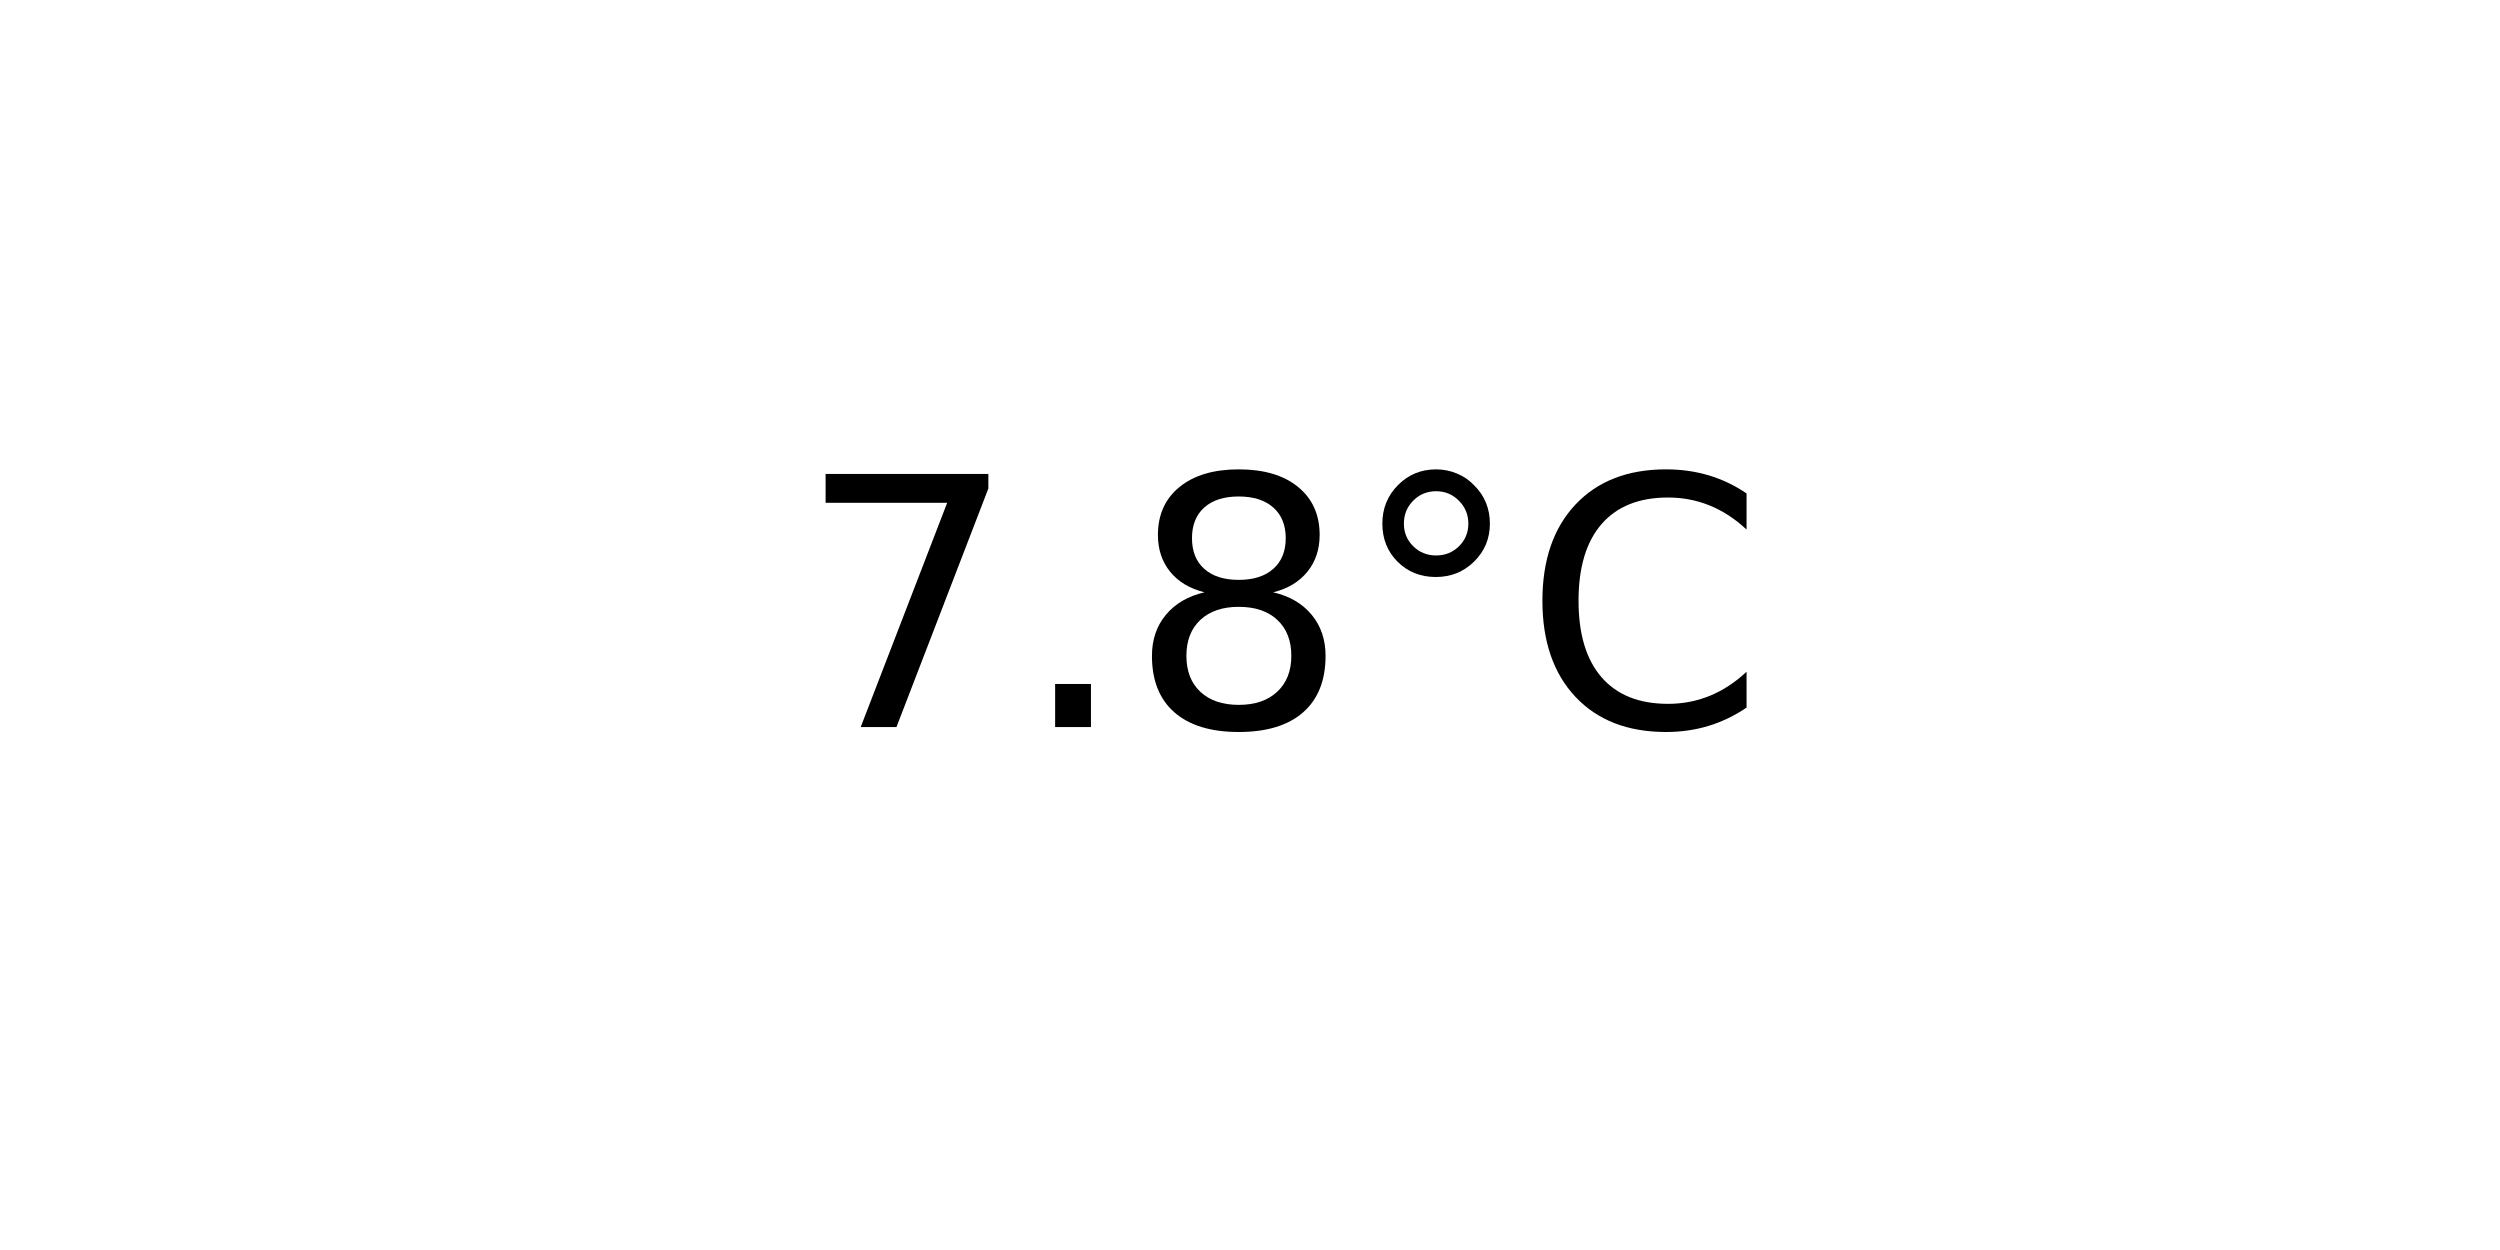
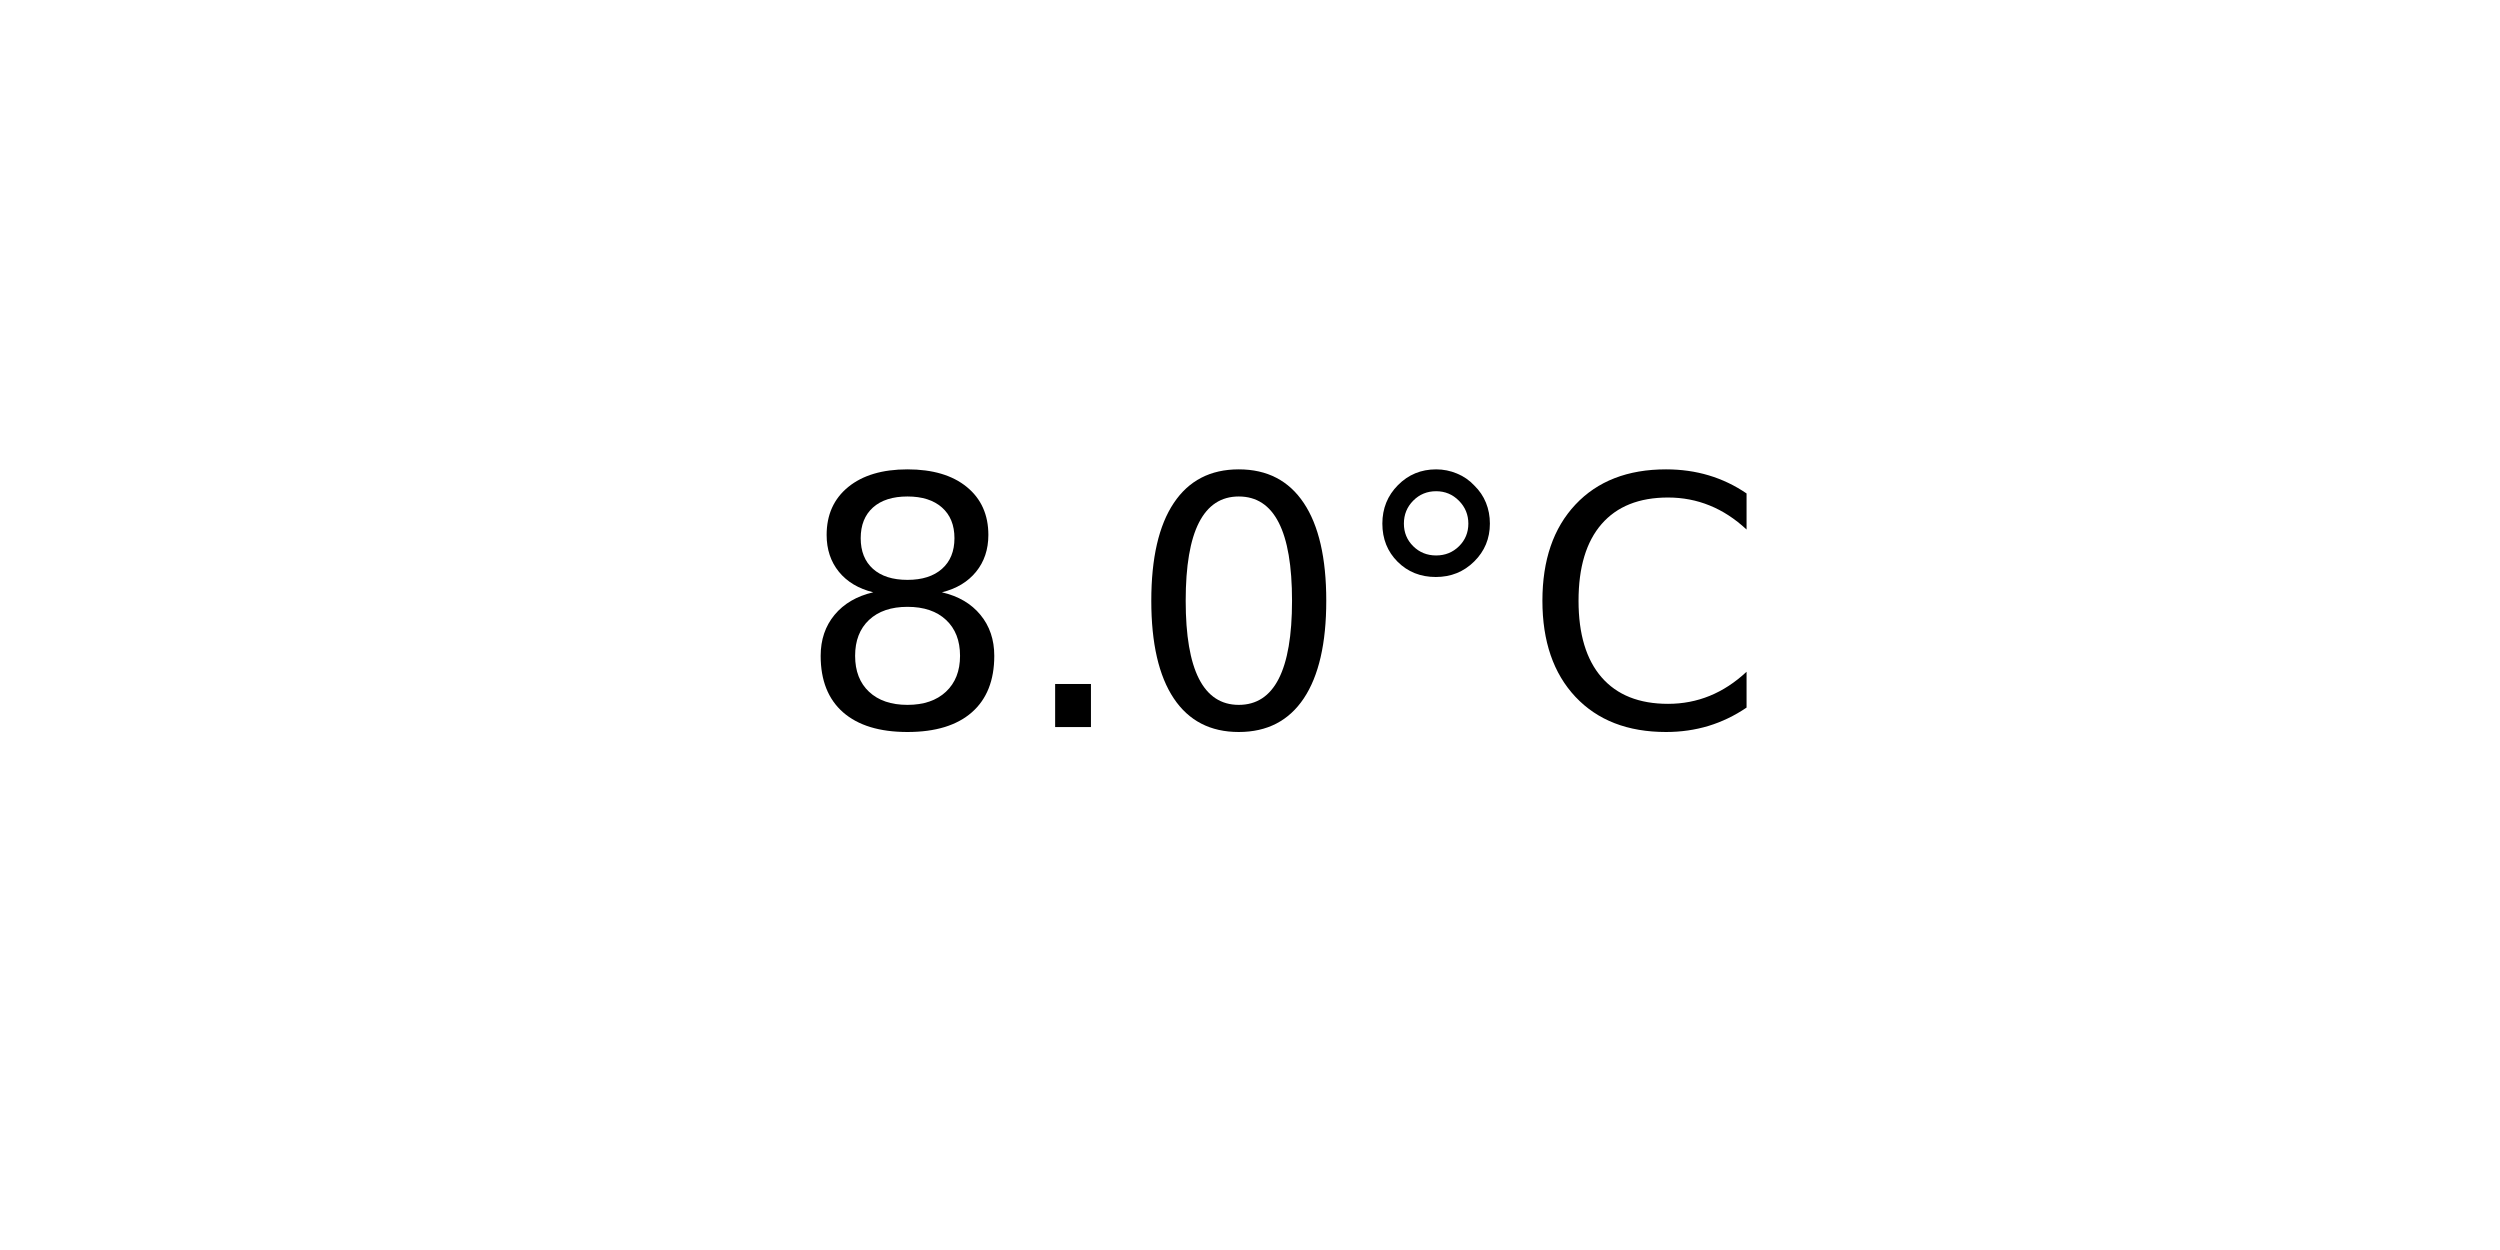
<svg xmlns="http://www.w3.org/2000/svg" xmlns:xlink="http://www.w3.org/1999/xlink" width="72pt" height="36pt" viewBox="0 0 72 36" version="1.1">
  <defs>
    <style type="text/css">*{stroke-linejoin: round; stroke-linecap: butt}</style>
  </defs>
  <g id="figure_1">
    <g id="axes_1">
      <g id="text_1">
        <g transform="translate(22.95703 20.93937) scale(0.1 -0.1)">
          <defs>
-             <path id="DejaVuSans-37" d="M 525 4666  L 3525 4666  L 3525 4397  L 1831 0  L 1172 0  L 2766 4134  L 525 4134  L 525 4666  z " transform="scale(0.015625)" />
+             <path id="DejaVuSans-38" d="M 2034 2216  Q 1584 2216 1326 1975  Q 1069 1734 1069 1313  Q 1069 891 1326 650  Q 1584 409 2034 409  Q 2484 409 2743 651  Q 3003 894 3003 1313  Q 3003 1734 2745 1975  Q 2488 2216 2034 2216  z M 1403 2484  Q 997 2584 770 2862  Q 544 3141 544 3541  Q 544 4100 942 4425  Q 1341 4750 2034 4750  Q 2731 4750 3128 4425  Q 3525 4100 3525 3541  Q 3525 3141 3298 2862  Q 3072 2584 2669 2484  Q 3125 2378 3379 2068  Q 3634 1759 3634 1313  Q 3634 634 3220 271  Q 2806 -91 2034 -91  Q 1263 -91 848 271  Q 434 634 434 1313  Q 434 1759 690 2068  Q 947 2378 1403 2484  z M 1172 3481  Q 1172 3119 1398 2916  Q 1625 2713 2034 2713  Q 2441 2713 2670 2916  Q 2900 3119 2900 3481  Q 2900 3844 2670 4047  Q 2441 4250 2034 4250  Q 1625 4250 1398 4047  Q 1172 3844 1172 3481  z " transform="scale(0.015625)" />
            <path id="DejaVuSans-2e" d="M 684 794  L 1344 794  L 1344 0  L 684 0  L 684 794  z " transform="scale(0.015625)" />
-             <path id="DejaVuSans-38" d="M 2034 2216  Q 1584 2216 1326 1975  Q 1069 1734 1069 1313  Q 1069 891 1326 650  Q 1584 409 2034 409  Q 2484 409 2743 651  Q 3003 894 3003 1313  Q 3003 1734 2745 1975  Q 2488 2216 2034 2216  z M 1403 2484  Q 997 2584 770 2862  Q 544 3141 544 3541  Q 544 4100 942 4425  Q 1341 4750 2034 4750  Q 2731 4750 3128 4425  Q 3525 4100 3525 3541  Q 3525 3141 3298 2862  Q 3072 2584 2669 2484  Q 3125 2378 3379 2068  Q 3634 1759 3634 1313  Q 3634 634 3220 271  Q 2806 -91 2034 -91  Q 1263 -91 848 271  Q 434 634 434 1313  Q 434 1759 690 2068  Q 947 2378 1403 2484  z M 1172 3481  Q 1172 3119 1398 2916  Q 1625 2713 2034 2713  Q 2441 2713 2670 2916  Q 2900 3119 2900 3481  Q 2900 3844 2670 4047  Q 2441 4250 2034 4250  Q 1625 4250 1398 4047  Q 1172 3844 1172 3481  z " transform="scale(0.015625)" />
+             <path id="DejaVuSans-30" d="M 2034 4250  Q 1547 4250 1301 3770  Q 1056 3291 1056 2328  Q 1056 1369 1301 889  Q 1547 409 2034 409  Q 2525 409 2770 889  Q 3016 1369 3016 2328  Q 3016 3291 2770 3770  Q 2525 4250 2034 4250  z M 2034 4750  Q 2819 4750 3233 4129  Q 3647 3509 3647 2328  Q 3647 1150 3233 529  Q 2819 -91 2034 -91  Q 1250 -91 836 529  Q 422 1150 422 2328  Q 422 3509 836 4129  Q 1250 4750 2034 4750  z " transform="scale(0.015625)" />
            <path id="DejaVuSans-b0" d="M 1600 4347  Q 1350 4347 1178 4173  Q 1006 4000 1006 3750  Q 1006 3503 1178 3333  Q 1350 3163 1600 3163  Q 1850 3163 2022 3333  Q 2194 3503 2194 3750  Q 2194 3997 2020 4172  Q 1847 4347 1600 4347  z M 1600 4750  Q 1800 4750 1984 4673  Q 2169 4597 2303 4453  Q 2447 4313 2519 4134  Q 2591 3956 2591 3750  Q 2591 3338 2302 3052  Q 2013 2766 1594 2766  Q 1172 2766 890 3047  Q 609 3328 609 3750  Q 609 4169 896 4459  Q 1184 4750 1600 4750  z " transform="scale(0.015625)" />
            <path id="DejaVuSans-43" d="M 4122 4306  L 4122 3641  Q 3803 3938 3442 4084  Q 3081 4231 2675 4231  Q 1875 4231 1450 3742  Q 1025 3253 1025 2328  Q 1025 1406 1450 917  Q 1875 428 2675 428  Q 3081 428 3442 575  Q 3803 722 4122 1019  L 4122 359  Q 3791 134 3420 21  Q 3050 -91 2638 -91  Q 1578 -91 968 557  Q 359 1206 359 2328  Q 359 3453 968 4101  Q 1578 4750 2638 4750  Q 3056 4750 3426 4639  Q 3797 4528 4122 4306  z " transform="scale(0.015625)" />
          </defs>
-           <use xlink:href="#DejaVuSans-37" />
+           <use xlink:href="#DejaVuSans-38" />
          <use xlink:href="#DejaVuSans-2e" x="63.623" />
-           <use xlink:href="#DejaVuSans-38" x="95.41" />
+           <use xlink:href="#DejaVuSans-30" x="95.41" />
          <use xlink:href="#DejaVuSans-b0" x="159.033" />
          <use xlink:href="#DejaVuSans-43" x="209.033" />
        </g>
      </g>
    </g>
  </g>
</svg>
